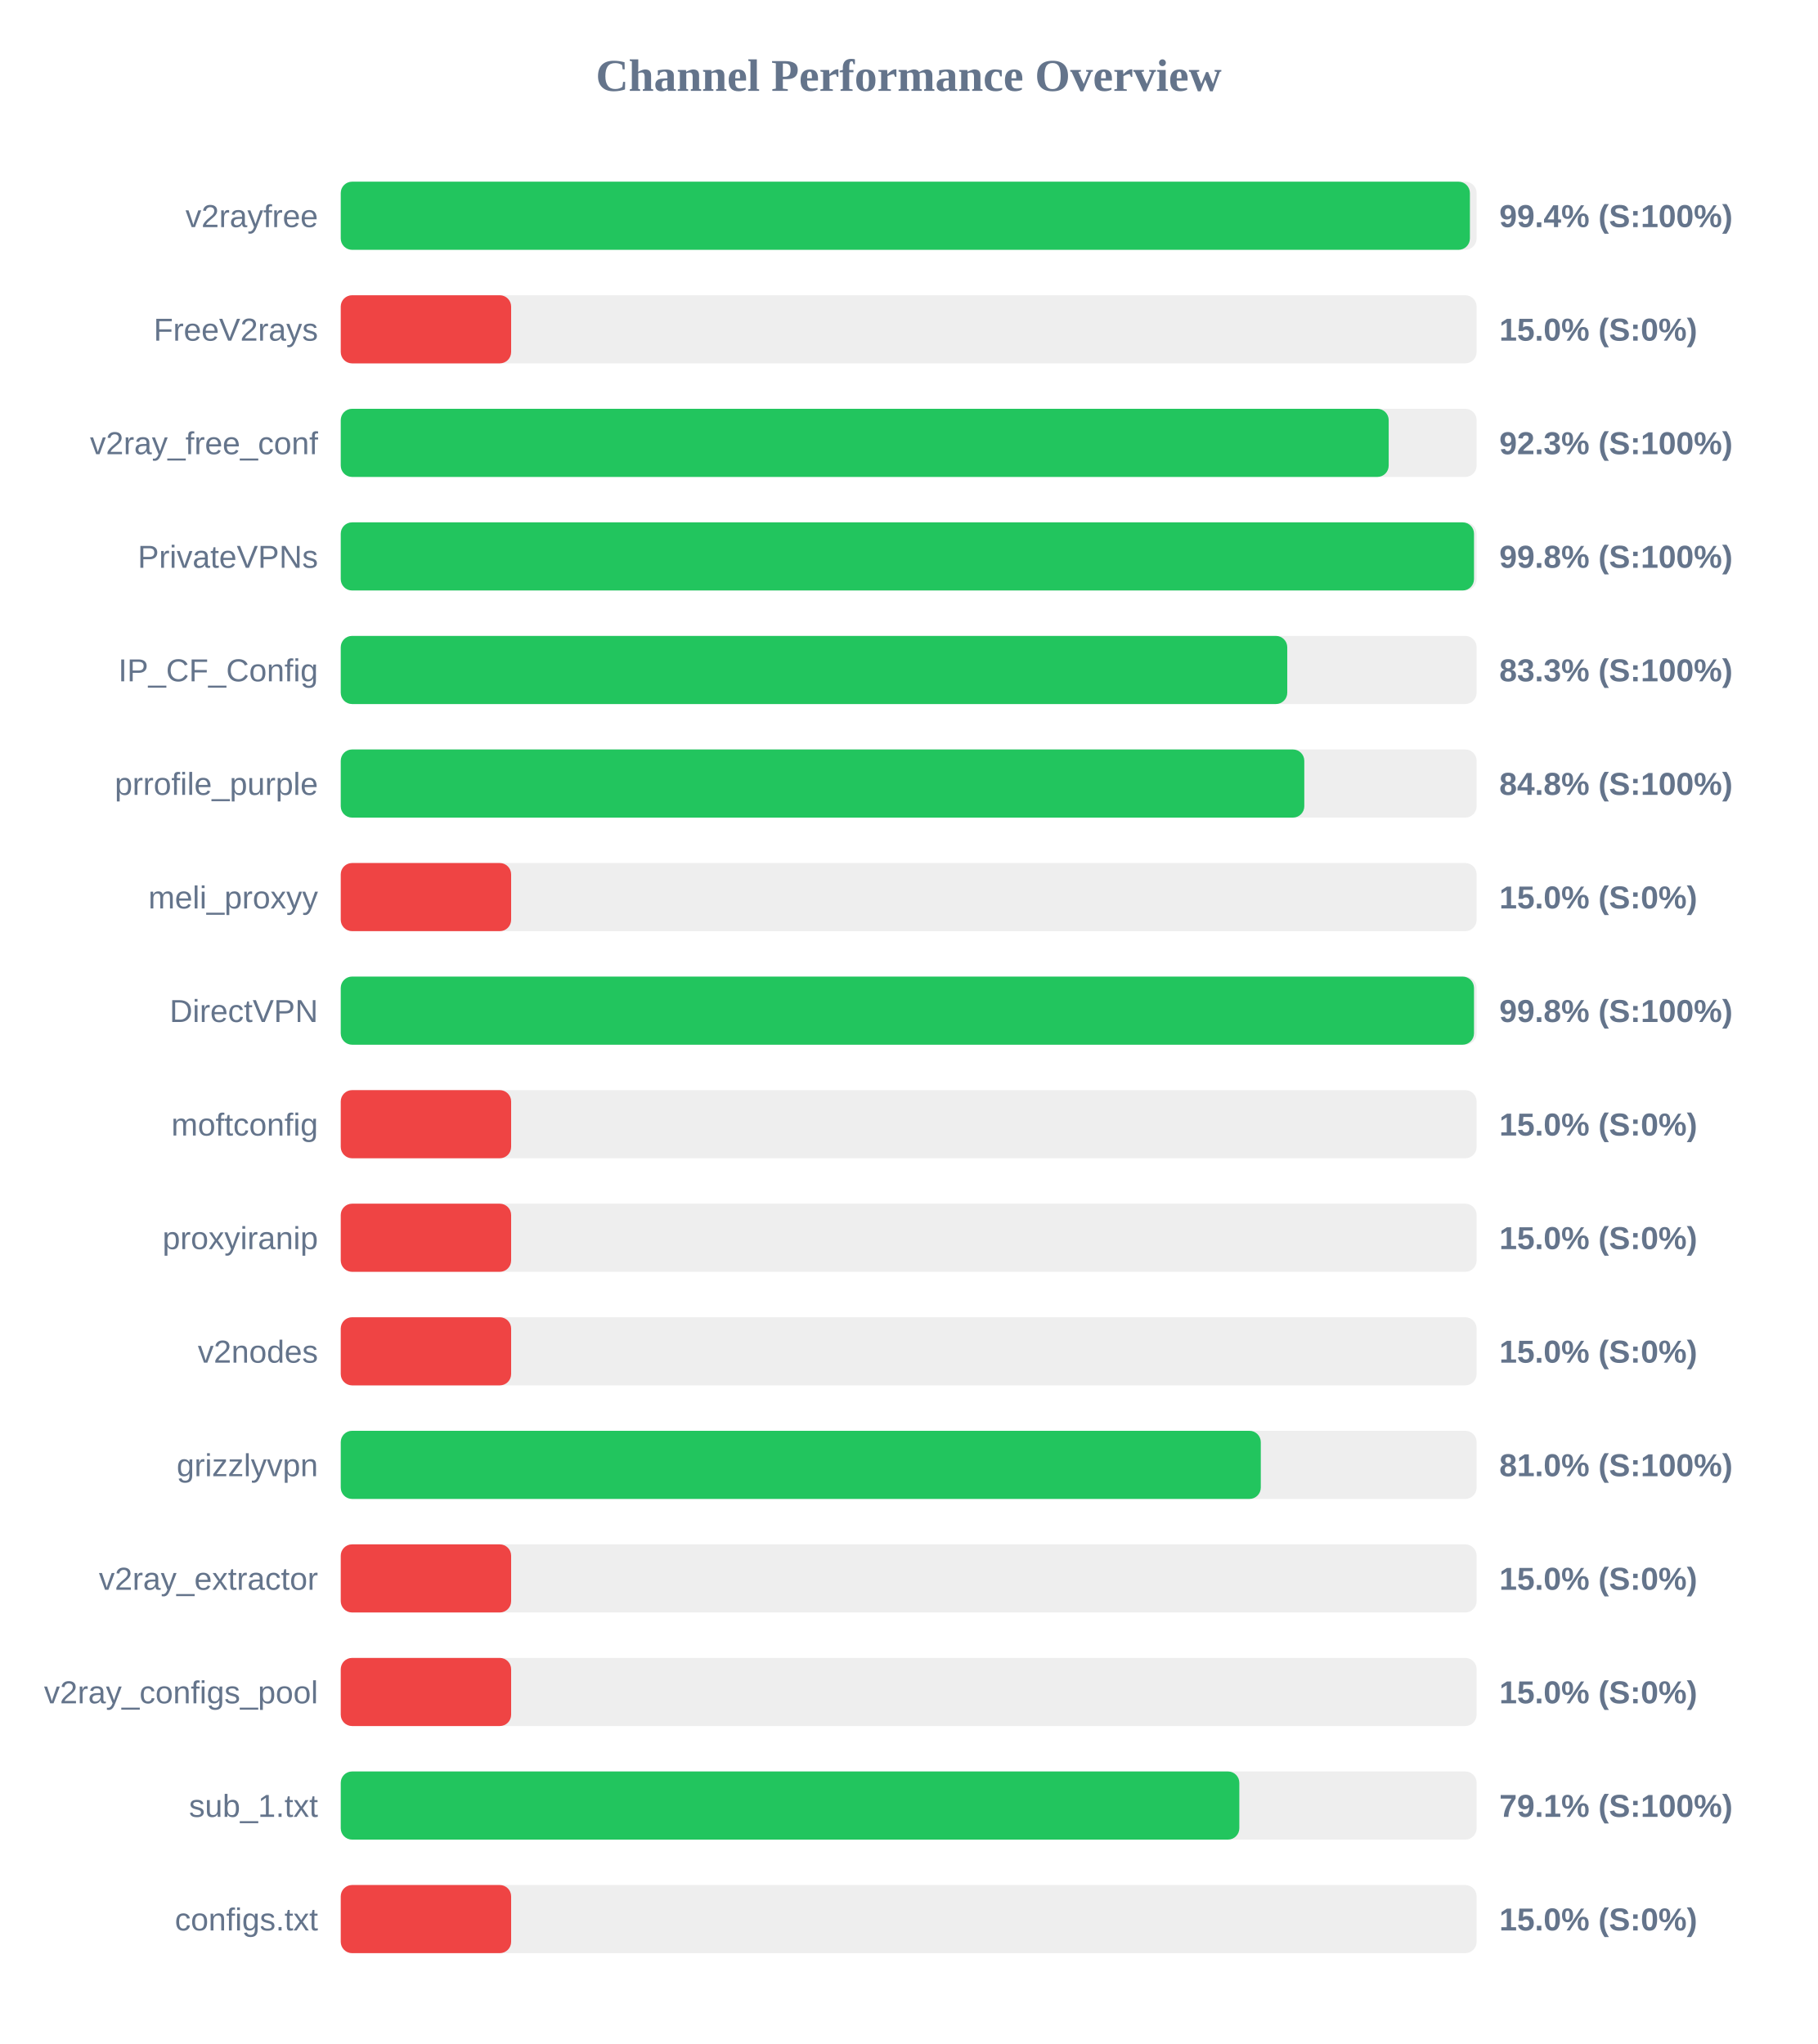
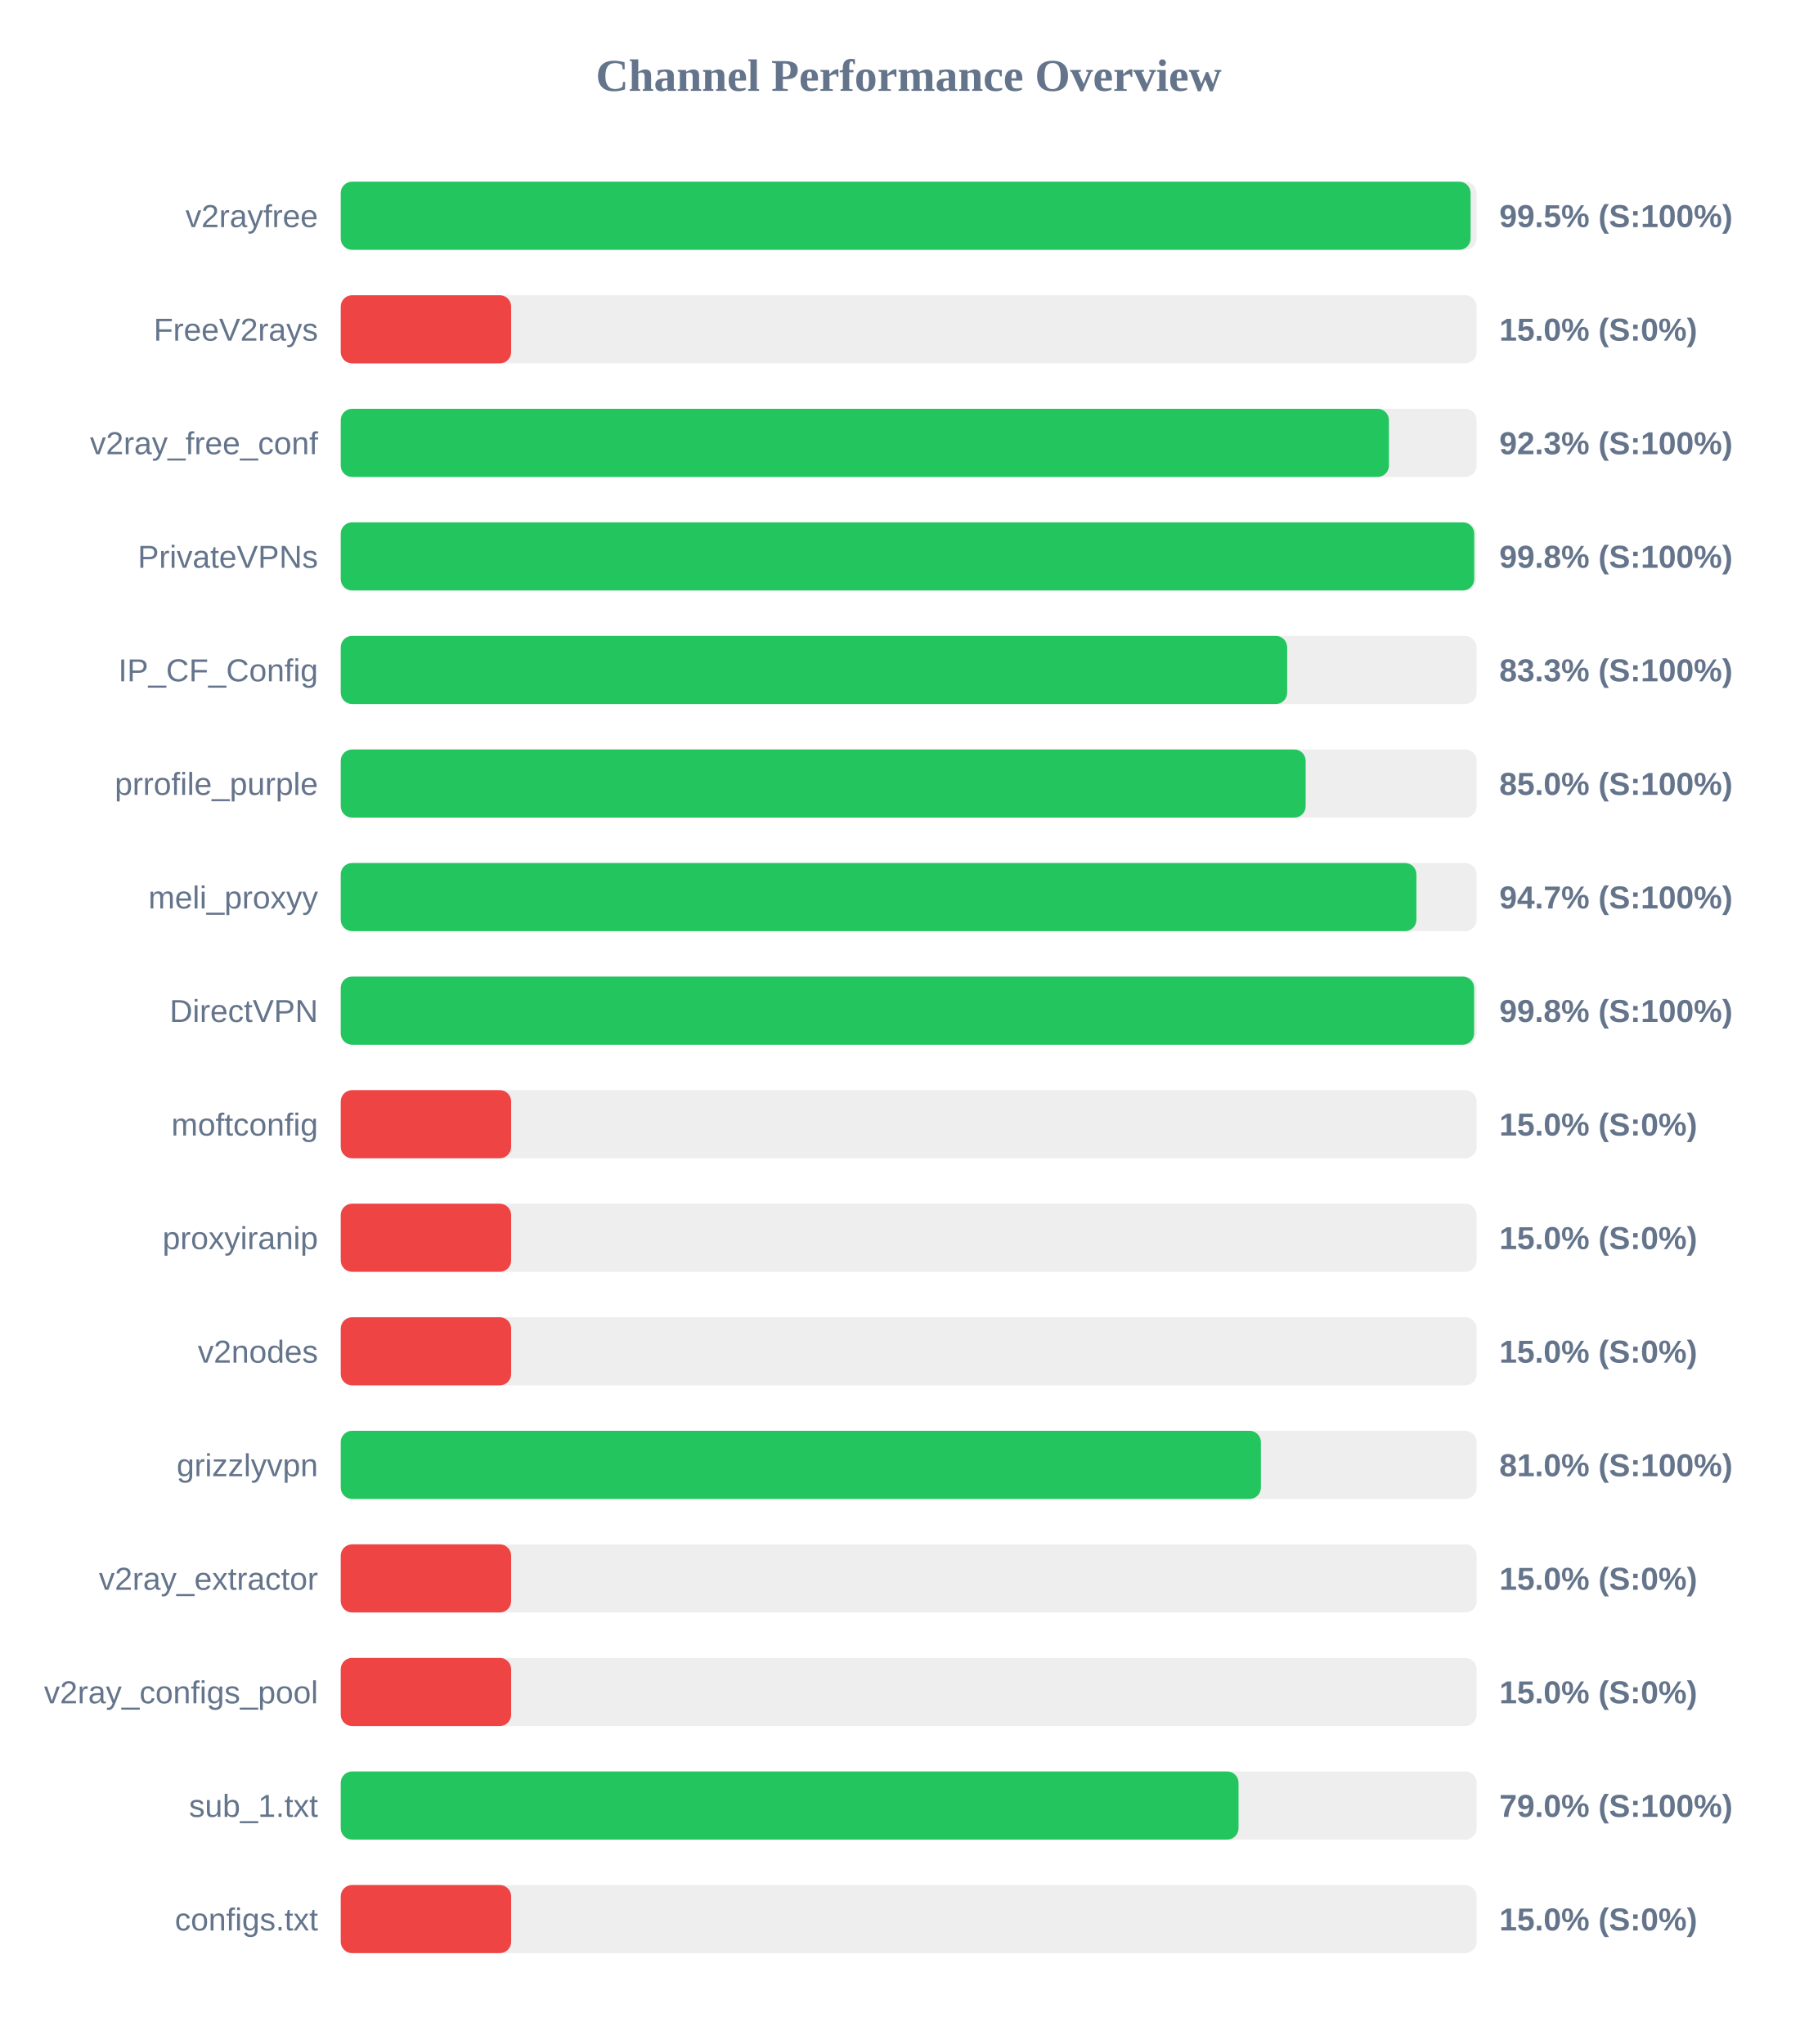
<svg xmlns="http://www.w3.org/2000/svg" width="800" height="900" version="1.1">
  <style>
        .row { font: 14px Arial; fill: #64748b; }
        .score { font: bold 14px Arial; fill: #64748b; }
    </style>
  <text x="400" y="40" text-anchor="middle" font-size="20px" font-weight="bold" fill="#64748b">Channel Performance Overview</text>
  <rect x="150" y="80" width="500" height="30" fill="#eee" rx="5" />
-   <rect x="150" y="80" width="497.05" height="30" fill="#22c55e" rx="5" />
+   <rect x="150" y="80" width="497.35" height="30" fill="#22c55e" rx="5" />
  <text x="140" y="100" text-anchor="end" class="row">v2rayfree</text>
-   <text x="660" y="100" text-anchor="start" class="score">99.4% (S:100%)</text>
+   <text x="660" y="100" text-anchor="start" class="score">99.5% (S:100%)</text>
  <rect x="150" y="130" width="500" height="30" fill="#eee" rx="5" />
  <rect x="150" y="130" width="75.0" height="30" fill="#ef4444" rx="5" />
  <text x="140" y="150" text-anchor="end" class="row">FreeV2rays</text>
  <text x="660" y="150" text-anchor="start" class="score">15.0% (S:0%)</text>
  <rect x="150" y="180" width="500" height="30" fill="#eee" rx="5" />
-   <rect x="150" y="180" width="461.3" height="30" fill="#22c55e" rx="5" />
+   <rect x="150" y="180" width="461.4" height="30" fill="#22c55e" rx="5" />
  <text x="140" y="200" text-anchor="end" class="row">v2ray_free_conf</text>
  <text x="660" y="200" text-anchor="start" class="score">92.3% (S:100%)</text>
  <rect x="150" y="230" width="500" height="30" fill="#eee" rx="5" />
-   <rect x="150" y="230" width="498.85" height="30" fill="#22c55e" rx="5" />
+   <rect x="150" y="230" width="498.95" height="30" fill="#22c55e" rx="5" />
  <text x="140" y="250" text-anchor="end" class="row">PrivateVPNs</text>
  <text x="660" y="250" text-anchor="start" class="score">99.8% (S:100%)</text>
  <rect x="150" y="280" width="500" height="30" fill="#eee" rx="5" />
-   <rect x="150" y="280" width="416.65" height="30" fill="#22c55e" rx="5" />
+   <rect x="150" y="280" width="416.6" height="30" fill="#22c55e" rx="5" />
  <text x="140" y="300" text-anchor="end" class="row">IP_CF_Config</text>
  <text x="660" y="300" text-anchor="start" class="score">83.3% (S:100%)</text>
  <rect x="150" y="330" width="500" height="30" fill="#eee" rx="5" />
-   <rect x="150" y="330" width="424.15" height="30" fill="#22c55e" rx="5" />
+   <rect x="150" y="330" width="424.75" height="30" fill="#22c55e" rx="5" />
  <text x="140" y="350" text-anchor="end" class="row">prrofile_purple</text>
-   <text x="660" y="350" text-anchor="start" class="score">84.8% (S:100%)</text>
+   <text x="660" y="350" text-anchor="start" class="score">85.0% (S:100%)</text>
  <rect x="150" y="380" width="500" height="30" fill="#eee" rx="5" />
-   <rect x="150" y="380" width="75.0" height="30" fill="#ef4444" rx="5" />
+   <rect x="150" y="380" width="473.5" height="30" fill="#22c55e" rx="5" />
  <text x="140" y="400" text-anchor="end" class="row">meli_proxyy</text>
-   <text x="660" y="400" text-anchor="start" class="score">15.0% (S:0%)</text>
+   <text x="660" y="400" text-anchor="start" class="score">94.7% (S:100%)</text>
  <rect x="150" y="430" width="500" height="30" fill="#eee" rx="5" />
-   <rect x="150" y="430" width="498.85" height="30" fill="#22c55e" rx="5" />
+   <rect x="150" y="430" width="498.9" height="30" fill="#22c55e" rx="5" />
  <text x="140" y="450" text-anchor="end" class="row">DirectVPN</text>
  <text x="660" y="450" text-anchor="start" class="score">99.8% (S:100%)</text>
  <rect x="150" y="480" width="500" height="30" fill="#eee" rx="5" />
  <rect x="150" y="480" width="75.0" height="30" fill="#ef4444" rx="5" />
  <text x="140" y="500" text-anchor="end" class="row">moftconfig</text>
  <text x="660" y="500" text-anchor="start" class="score">15.0% (S:0%)</text>
  <rect x="150" y="530" width="500" height="30" fill="#eee" rx="5" />
  <rect x="150" y="530" width="75.0" height="30" fill="#ef4444" rx="5" />
  <text x="140" y="550" text-anchor="end" class="row">proxyiranip</text>
  <text x="660" y="550" text-anchor="start" class="score">15.0% (S:0%)</text>
  <rect x="150" y="580" width="500" height="30" fill="#eee" rx="5" />
  <rect x="150" y="580" width="75.0" height="30" fill="#ef4444" rx="5" />
  <text x="140" y="600" text-anchor="end" class="row">v2nodes</text>
  <text x="660" y="600" text-anchor="start" class="score">15.0% (S:0%)</text>
  <rect x="150" y="630" width="500" height="30" fill="#eee" rx="5" />
-   <rect x="150" y="630" width="405.0" height="30" fill="#22c55e" rx="5" />
+   <rect x="150" y="630" width="405.05" height="30" fill="#22c55e" rx="5" />
  <text x="140" y="650" text-anchor="end" class="row">grizzlyvpn</text>
  <text x="660" y="650" text-anchor="start" class="score">81.0% (S:100%)</text>
  <rect x="150" y="680" width="500" height="30" fill="#eee" rx="5" />
  <rect x="150" y="680" width="75.0" height="30" fill="#ef4444" rx="5" />
  <text x="140" y="700" text-anchor="end" class="row">v2ray_extractor</text>
  <text x="660" y="700" text-anchor="start" class="score">15.0% (S:0%)</text>
  <rect x="150" y="730" width="500" height="30" fill="#eee" rx="5" />
  <rect x="150" y="730" width="75.0" height="30" fill="#ef4444" rx="5" />
  <text x="140" y="750" text-anchor="end" class="row">v2ray_configs_pool</text>
  <text x="660" y="750" text-anchor="start" class="score">15.0% (S:0%)</text>
  <rect x="150" y="780" width="500" height="30" fill="#eee" rx="5" />
-   <rect x="150" y="780" width="395.55" height="30" fill="#22c55e" rx="5" />
+   <rect x="150" y="780" width="395.2" height="30" fill="#22c55e" rx="5" />
  <text x="140" y="800" text-anchor="end" class="row">sub_1.txt</text>
-   <text x="660" y="800" text-anchor="start" class="score">79.1% (S:100%)</text>
+   <text x="660" y="800" text-anchor="start" class="score">79.0% (S:100%)</text>
  <rect x="150" y="830" width="500" height="30" fill="#eee" rx="5" />
  <rect x="150" y="830" width="75.0" height="30" fill="#ef4444" rx="5" />
  <text x="140" y="850" text-anchor="end" class="row">configs.txt</text>
  <text x="660" y="850" text-anchor="start" class="score">15.0% (S:0%)</text>
</svg>
